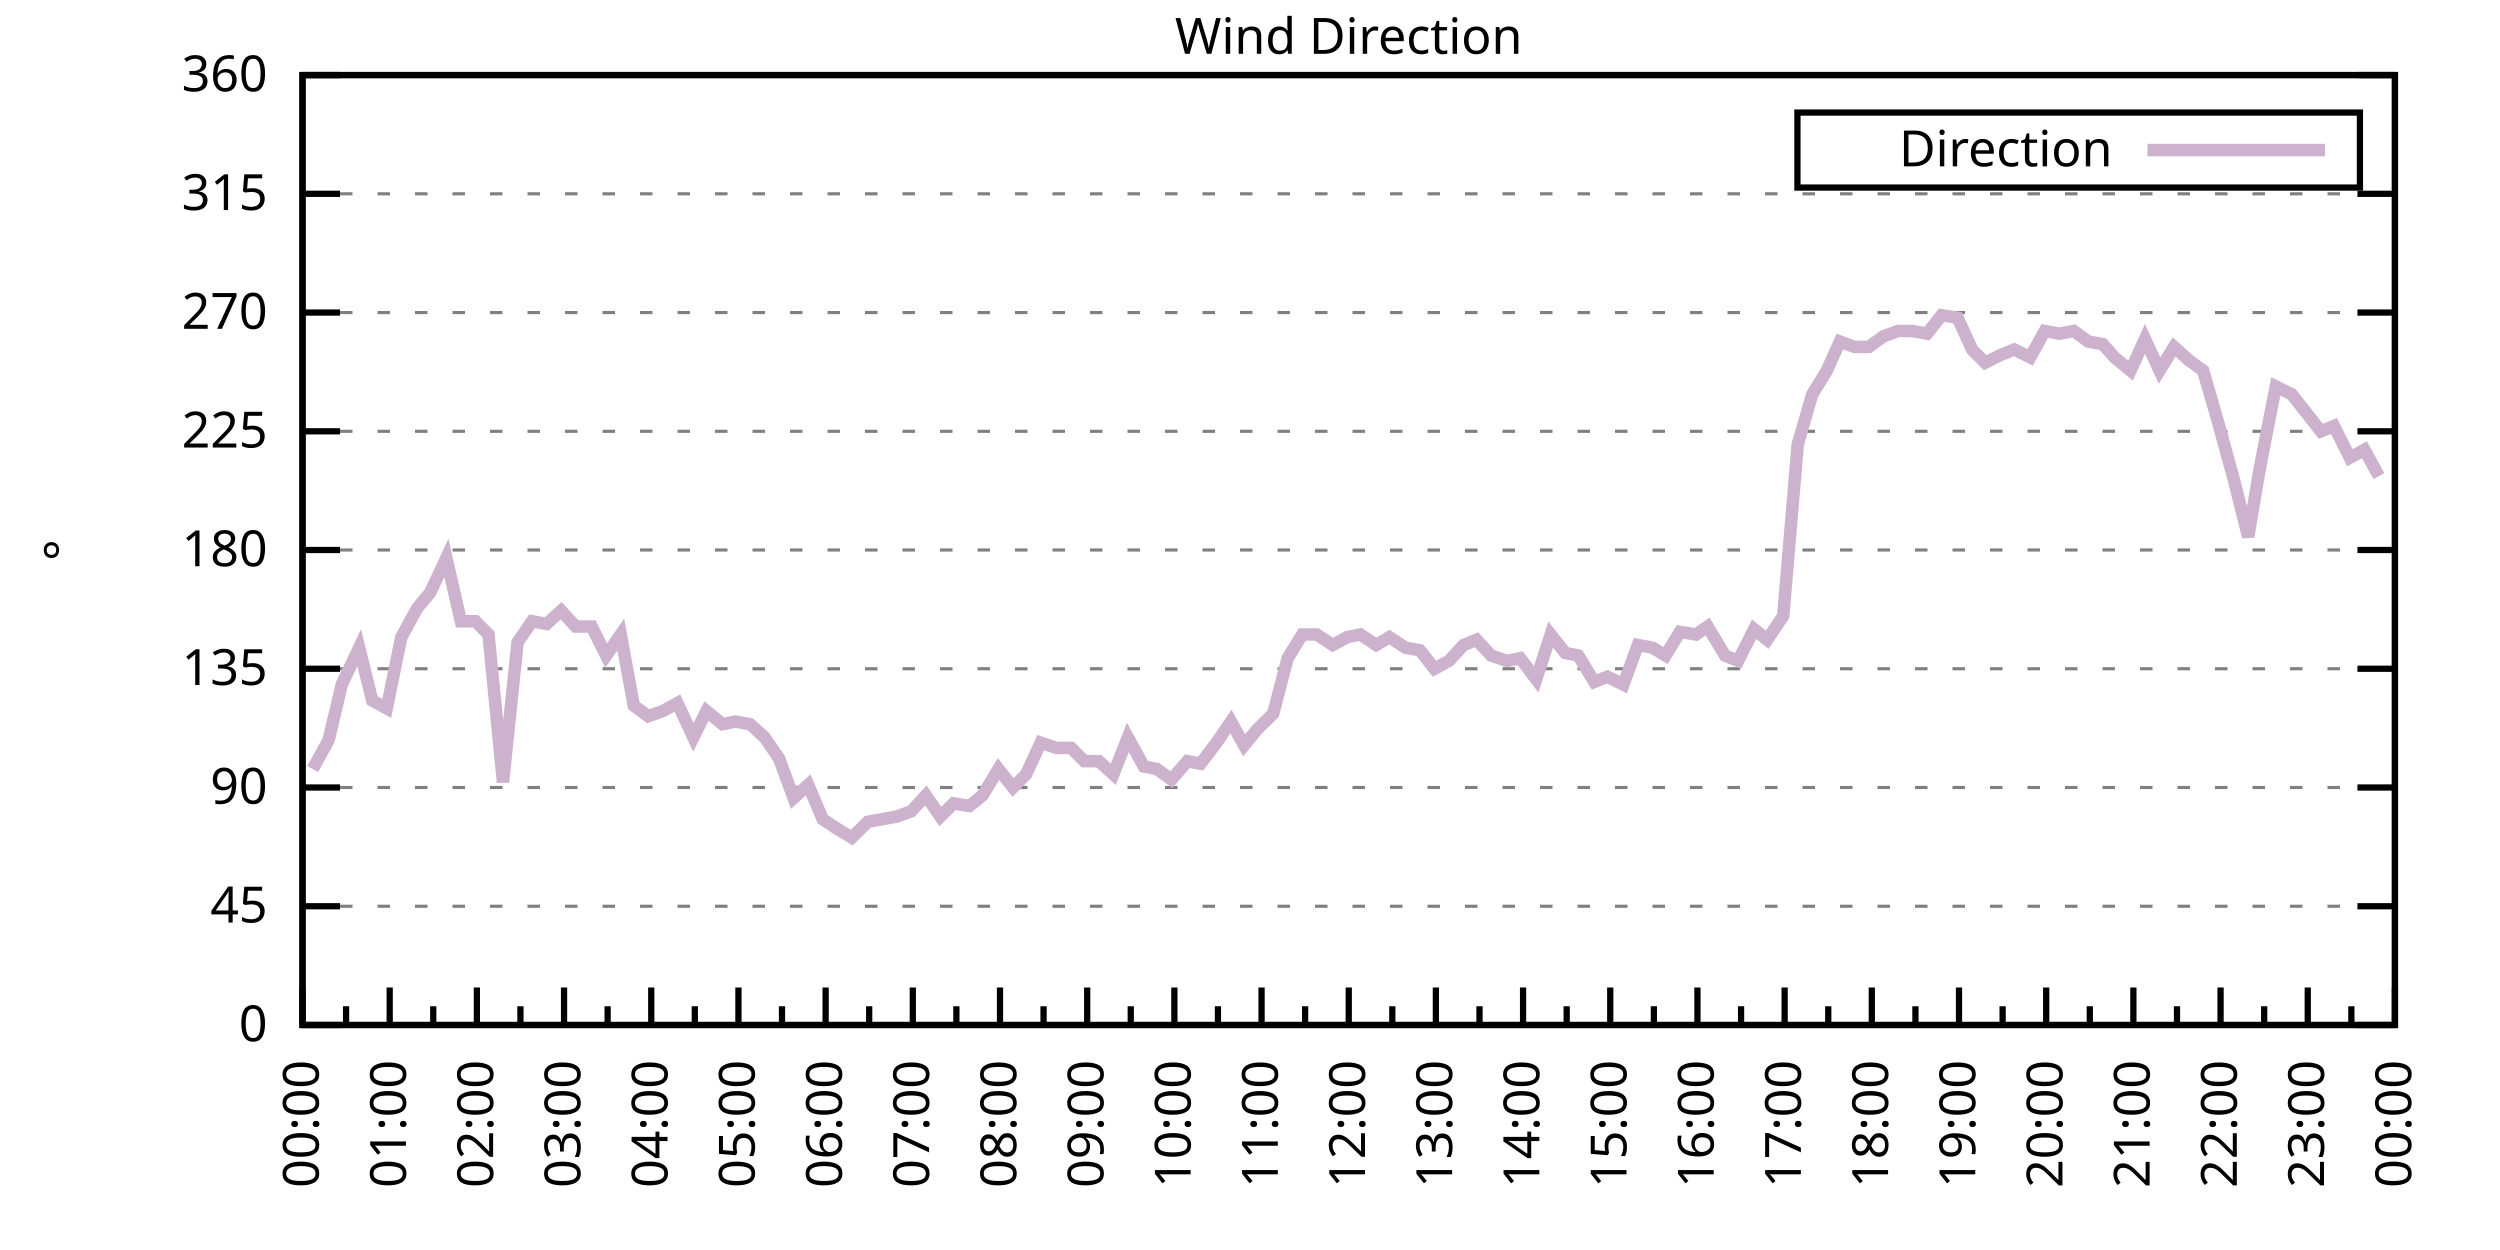
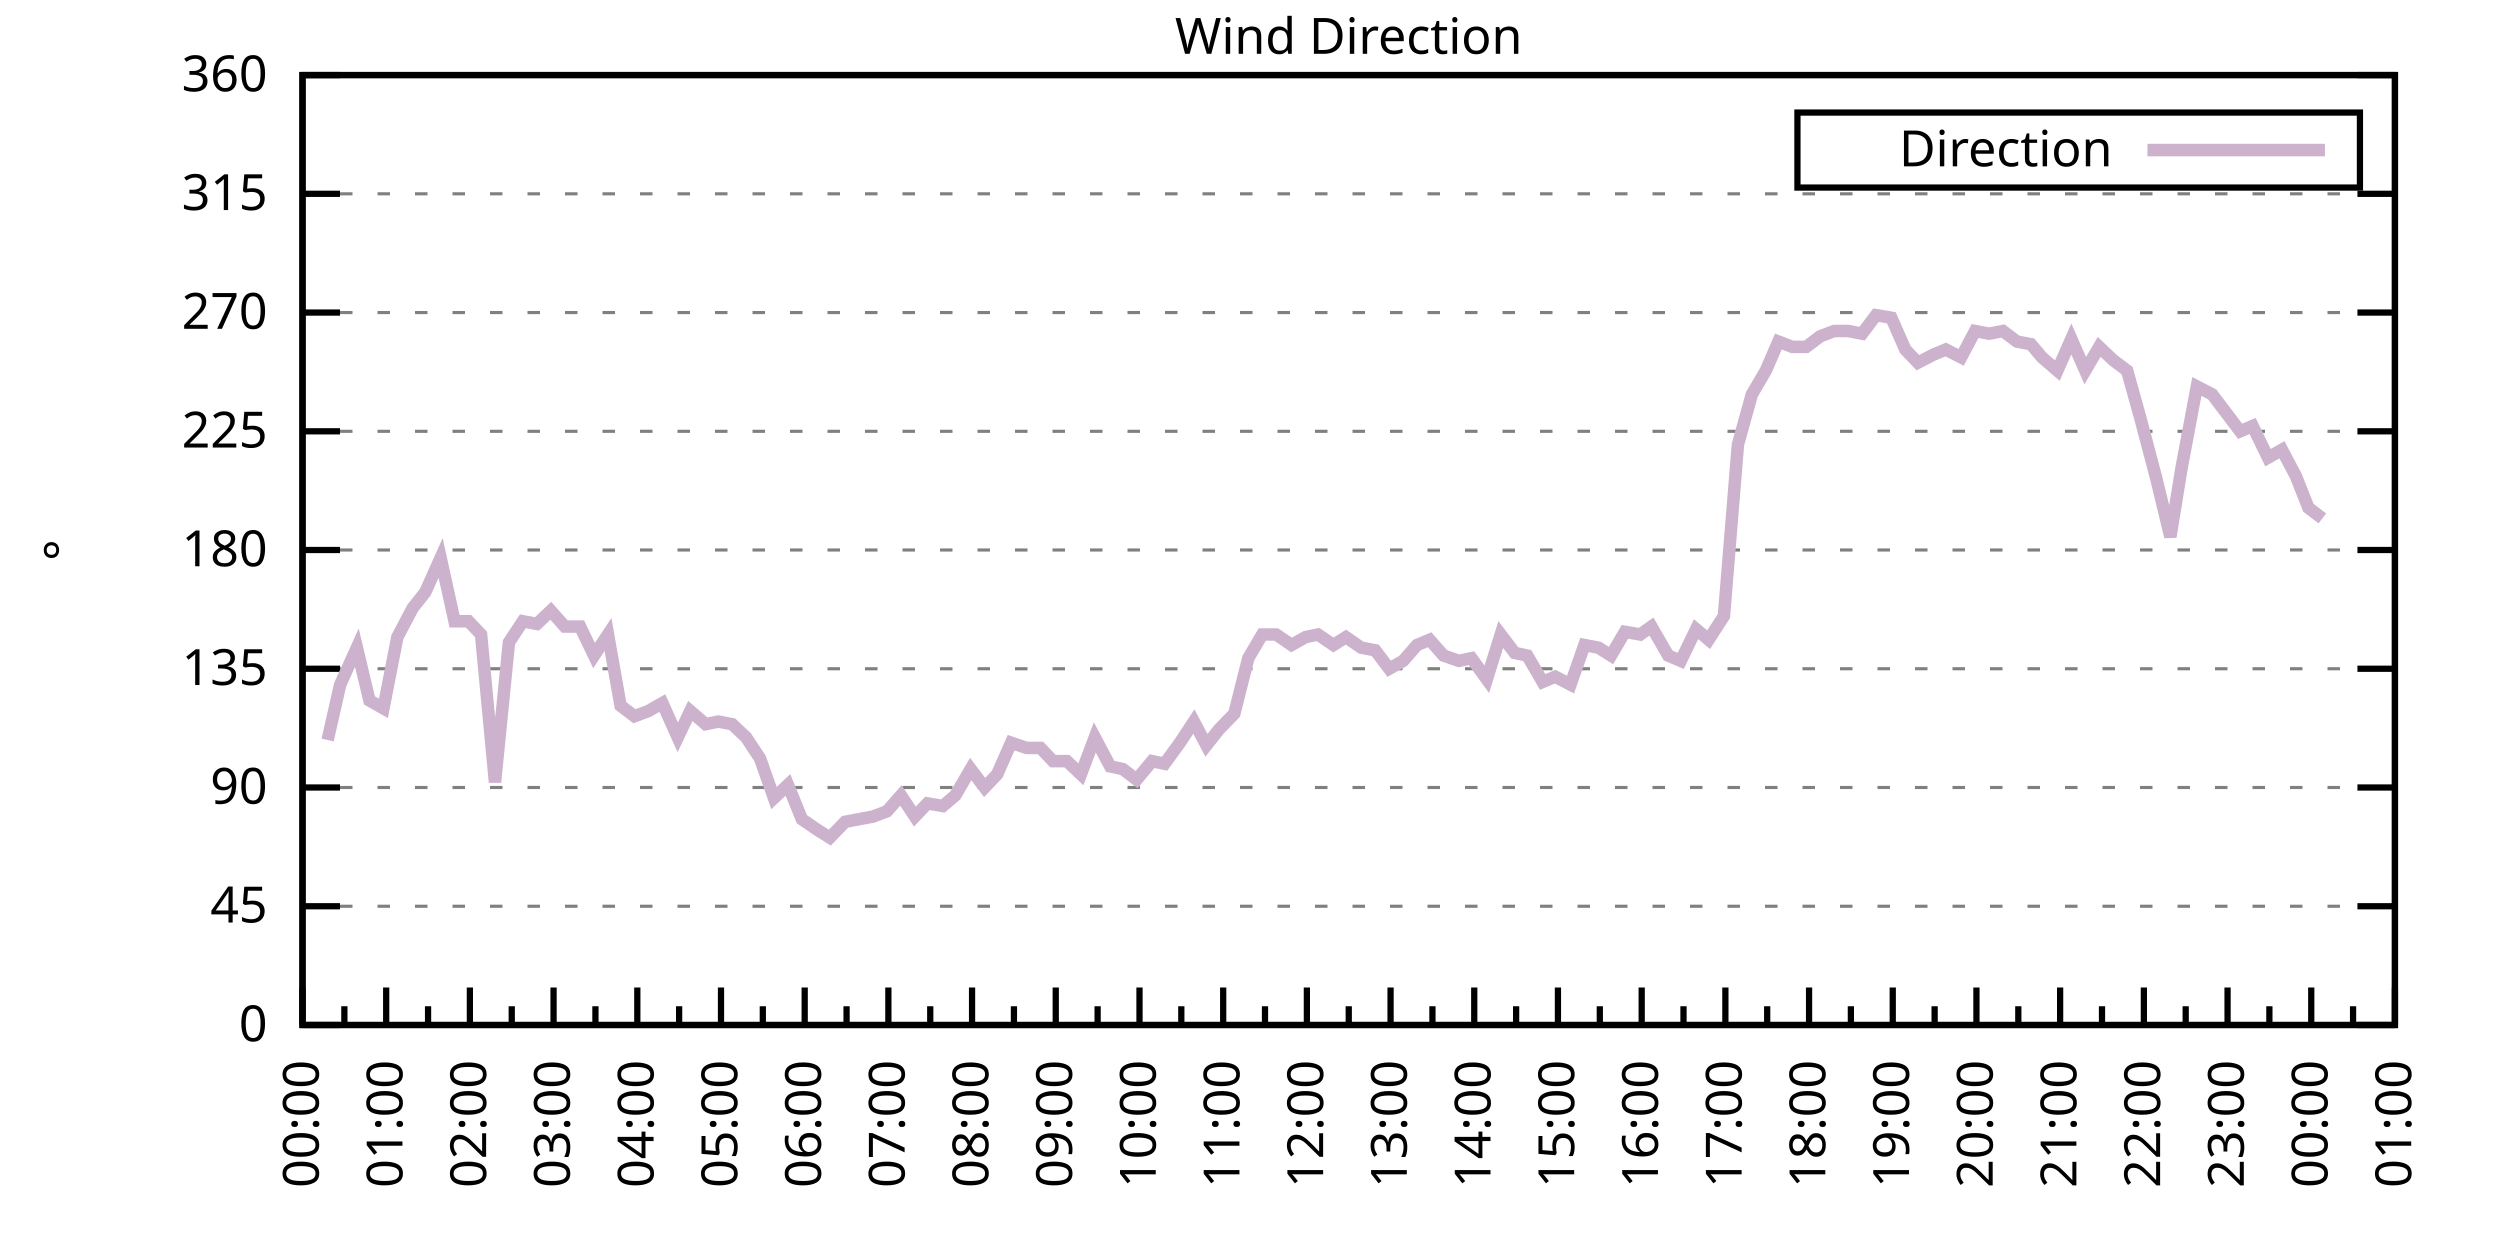
<svg xmlns="http://www.w3.org/2000/svg" xmlns:xlink="http://www.w3.org/1999/xlink" width="400" height="200" viewBox="0 0 400 200">
  <g id="gnuplot_canvas">
    <rect x="0" y="0" width="400" height="200" fill="none" />
    <defs>
      <circle id="gpDot" r="0.5" stroke-width="0.5" stroke="currentColor" />
      <path id="gpPt0" stroke-width="0.333" stroke="currentColor" d="M-1,0 h2 M0,-1 v2" />
      <path id="gpPt1" stroke-width="0.333" stroke="currentColor" d="M-1,-1 L1,1 M1,-1 L-1,1" />
      <path id="gpPt2" stroke-width="0.333" stroke="currentColor" d="M-1,0 L1,0 M0,-1 L0,1 M-1,-1 L1,1 M-1,1 L1,-1" />
      <rect id="gpPt3" stroke-width="0.333" stroke="currentColor" x="-1" y="-1" width="2" height="2" />
      <rect id="gpPt4" stroke-width="0.333" stroke="currentColor" fill="currentColor" x="-1" y="-1" width="2" height="2" />
      <circle id="gpPt5" stroke-width="0.333" stroke="currentColor" cx="0" cy="0" r="1" />
      <use xlink:href="#gpPt5" id="gpPt6" fill="currentColor" stroke="none" />
      <path id="gpPt7" stroke-width="0.333" stroke="currentColor" d="M0,-1.33 L-1.33,0.67 L1.33,0.67 z" />
      <use xlink:href="#gpPt7" id="gpPt8" fill="currentColor" stroke="none" />
      <use xlink:href="#gpPt7" id="gpPt9" stroke="currentColor" transform="rotate(180)" />
      <use xlink:href="#gpPt9" id="gpPt10" fill="currentColor" stroke="none" />
      <use xlink:href="#gpPt3" id="gpPt11" stroke="currentColor" transform="rotate(45)" />
      <use xlink:href="#gpPt11" id="gpPt12" fill="currentColor" stroke="none" />
      <path id="gpPt13" stroke-width="0.333" stroke="currentColor" d="M0,1.330 L1.265,0.411 L0.782,-1.067 L-0.782,-1.076 L-1.265,0.411 z" />
      <use xlink:href="#gpPt13" id="gpPt14" fill="currentColor" stroke="none" />
      <filter id="textbox" filterUnits="objectBoundingBox" x="0" y="0" height="1" width="1">
        <feFlood flood-color="white" flood-opacity="1" result="bgnd" />
        <feComposite in="SourceGraphic" in2="bgnd" operator="atop" />
      </filter>
      <filter id="greybox" filterUnits="objectBoundingBox" x="0" y="0" height="1" width="1">
        <feFlood flood-color="lightgrey" flood-opacity="1" result="grey" />
        <feComposite in="SourceGraphic" in2="grey" operator="atop" />
      </filter>
    </defs>
    <g fill="none" color="white" stroke="currentColor" stroke-width="1.00" stroke-linecap="butt" stroke-linejoin="miter">
</g>
    <g fill="none" color="black" stroke="currentColor" stroke-width="1.00" stroke-linecap="butt" stroke-linejoin="miter">
      <g stroke="none" shape-rendering="crispEdges">
        <polygon fill="rgb(255, 255, 255)" points="48.40,164.00 383.18,164.00 383.18,12.02 48.40,12.02 " />
      </g>
    </g>
    <g fill="none" color="black" stroke="currentColor" stroke-width="1.00" stroke-linecap="butt" stroke-linejoin="miter">
</g>
    <g fill="none" color="black" stroke="black" stroke-width="0.50" stroke-linecap="butt" stroke-linejoin="miter">
</g>
    <g fill="none" color="gray" stroke="currentColor" stroke-width="0.50" stroke-linecap="butt" stroke-linejoin="miter">
      <path stroke="gray" stroke-dasharray="2,4" class="gridline" d="M48.40,164.00 L383.19,164.00  " />
    </g>
    <g fill="none" color="gray" stroke="gray" stroke-width="1.00" stroke-linecap="butt" stroke-linejoin="miter">
</g>
    <g fill="none" color="black" stroke="currentColor" stroke-width="1.00" stroke-linecap="butt" stroke-linejoin="miter">
      <path stroke="black" d="M48.40,164.00 L54.40,164.00 M383.19,164.00 L377.19,164.00  " />
      <g transform="translate(42.80,166.60)" stroke="none" fill="black" font-family="Sans" font-size="8.00" text-anchor="end">
        <text>
          <tspan font-family="Sans"> 0</tspan>
        </text>
      </g>
    </g>
    <g fill="none" color="black" stroke="currentColor" stroke-width="1.00" stroke-linecap="butt" stroke-linejoin="miter">
</g>
    <g fill="none" color="black" stroke="black" stroke-width="0.50" stroke-linecap="butt" stroke-linejoin="miter">
</g>
    <g fill="none" color="gray" stroke="currentColor" stroke-width="0.50" stroke-linecap="butt" stroke-linejoin="miter">
      <path stroke="gray" stroke-dasharray="2,4" class="gridline" d="M48.40,145.00 L383.19,145.00  " />
    </g>
    <g fill="none" color="gray" stroke="gray" stroke-width="1.00" stroke-linecap="butt" stroke-linejoin="miter">
</g>
    <g fill="none" color="black" stroke="currentColor" stroke-width="1.00" stroke-linecap="butt" stroke-linejoin="miter">
      <path stroke="black" d="M48.40,145.00 L54.40,145.00 M383.19,145.00 L377.19,145.00  " />
      <g transform="translate(42.80,147.60)" stroke="none" fill="black" font-family="Sans" font-size="8.00" text-anchor="end">
        <text>
          <tspan font-family="Sans"> 45</tspan>
        </text>
      </g>
    </g>
    <g fill="none" color="black" stroke="currentColor" stroke-width="1.00" stroke-linecap="butt" stroke-linejoin="miter">
</g>
    <g fill="none" color="black" stroke="black" stroke-width="0.50" stroke-linecap="butt" stroke-linejoin="miter">
</g>
    <g fill="none" color="gray" stroke="currentColor" stroke-width="0.50" stroke-linecap="butt" stroke-linejoin="miter">
      <path stroke="gray" stroke-dasharray="2,4" class="gridline" d="M48.40,126.00 L383.19,126.00  " />
    </g>
    <g fill="none" color="gray" stroke="gray" stroke-width="1.00" stroke-linecap="butt" stroke-linejoin="miter">
</g>
    <g fill="none" color="black" stroke="currentColor" stroke-width="1.00" stroke-linecap="butt" stroke-linejoin="miter">
      <path stroke="black" d="M48.40,126.00 L54.40,126.00 M383.19,126.00 L377.19,126.00  " />
      <g transform="translate(42.80,128.60)" stroke="none" fill="black" font-family="Sans" font-size="8.00" text-anchor="end">
        <text>
          <tspan font-family="Sans"> 90</tspan>
        </text>
      </g>
    </g>
    <g fill="none" color="black" stroke="currentColor" stroke-width="1.00" stroke-linecap="butt" stroke-linejoin="miter">
</g>
    <g fill="none" color="black" stroke="black" stroke-width="0.50" stroke-linecap="butt" stroke-linejoin="miter">
</g>
    <g fill="none" color="gray" stroke="currentColor" stroke-width="0.50" stroke-linecap="butt" stroke-linejoin="miter">
      <path stroke="gray" stroke-dasharray="2,4" class="gridline" d="M48.40,107.00 L383.19,107.00  " />
    </g>
    <g fill="none" color="gray" stroke="gray" stroke-width="1.00" stroke-linecap="butt" stroke-linejoin="miter">
</g>
    <g fill="none" color="black" stroke="currentColor" stroke-width="1.00" stroke-linecap="butt" stroke-linejoin="miter">
      <path stroke="black" d="M48.40,107.00 L54.40,107.00 M383.19,107.00 L377.19,107.00  " />
      <g transform="translate(42.80,109.60)" stroke="none" fill="black" font-family="Sans" font-size="8.00" text-anchor="end">
        <text>
          <tspan font-family="Sans"> 135</tspan>
        </text>
      </g>
    </g>
    <g fill="none" color="black" stroke="currentColor" stroke-width="1.00" stroke-linecap="butt" stroke-linejoin="miter">
</g>
    <g fill="none" color="black" stroke="black" stroke-width="0.50" stroke-linecap="butt" stroke-linejoin="miter">
</g>
    <g fill="none" color="gray" stroke="currentColor" stroke-width="0.50" stroke-linecap="butt" stroke-linejoin="miter">
      <path stroke="gray" stroke-dasharray="2,4" class="gridline" d="M48.40,88.00 L383.19,88.00  " />
    </g>
    <g fill="none" color="gray" stroke="gray" stroke-width="1.00" stroke-linecap="butt" stroke-linejoin="miter">
</g>
    <g fill="none" color="black" stroke="currentColor" stroke-width="1.00" stroke-linecap="butt" stroke-linejoin="miter">
      <path stroke="black" d="M48.40,88.00 L54.40,88.00 M383.19,88.00 L377.19,88.00  " />
      <g transform="translate(42.80,90.60)" stroke="none" fill="black" font-family="Sans" font-size="8.00" text-anchor="end">
        <text>
          <tspan font-family="Sans"> 180</tspan>
        </text>
      </g>
    </g>
    <g fill="none" color="black" stroke="currentColor" stroke-width="1.00" stroke-linecap="butt" stroke-linejoin="miter">
</g>
    <g fill="none" color="black" stroke="black" stroke-width="0.50" stroke-linecap="butt" stroke-linejoin="miter">
</g>
    <g fill="none" color="gray" stroke="currentColor" stroke-width="0.50" stroke-linecap="butt" stroke-linejoin="miter">
      <path stroke="gray" stroke-dasharray="2,4" class="gridline" d="M48.40,69.01 L383.19,69.01  " />
    </g>
    <g fill="none" color="gray" stroke="gray" stroke-width="1.00" stroke-linecap="butt" stroke-linejoin="miter">
</g>
    <g fill="none" color="black" stroke="currentColor" stroke-width="1.00" stroke-linecap="butt" stroke-linejoin="miter">
      <path stroke="black" d="M48.40,69.01 L54.40,69.01 M383.19,69.01 L377.19,69.01  " />
      <g transform="translate(42.80,71.61)" stroke="none" fill="black" font-family="Sans" font-size="8.00" text-anchor="end">
        <text>
          <tspan font-family="Sans"> 225</tspan>
        </text>
      </g>
    </g>
    <g fill="none" color="black" stroke="currentColor" stroke-width="1.00" stroke-linecap="butt" stroke-linejoin="miter">
</g>
    <g fill="none" color="black" stroke="black" stroke-width="0.50" stroke-linecap="butt" stroke-linejoin="miter">
</g>
    <g fill="none" color="gray" stroke="currentColor" stroke-width="0.50" stroke-linecap="butt" stroke-linejoin="miter">
      <path stroke="gray" stroke-dasharray="2,4" class="gridline" d="M48.40,50.01 L383.19,50.01  " />
    </g>
    <g fill="none" color="gray" stroke="gray" stroke-width="1.00" stroke-linecap="butt" stroke-linejoin="miter">
</g>
    <g fill="none" color="black" stroke="currentColor" stroke-width="1.00" stroke-linecap="butt" stroke-linejoin="miter">
      <path stroke="black" d="M48.40,50.01 L54.40,50.01 M383.19,50.01 L377.19,50.01  " />
      <g transform="translate(42.80,52.61)" stroke="none" fill="black" font-family="Sans" font-size="8.00" text-anchor="end">
        <text>
          <tspan font-family="Sans"> 270</tspan>
        </text>
      </g>
    </g>
    <g fill="none" color="black" stroke="currentColor" stroke-width="1.00" stroke-linecap="butt" stroke-linejoin="miter">
</g>
    <g fill="none" color="black" stroke="black" stroke-width="0.50" stroke-linecap="butt" stroke-linejoin="miter">
</g>
    <g fill="none" color="gray" stroke="currentColor" stroke-width="0.50" stroke-linecap="butt" stroke-linejoin="miter">
      <path stroke="gray" stroke-dasharray="2,4" class="gridline" d="M48.40,31.01 L383.19,31.01  " />
    </g>
    <g fill="none" color="gray" stroke="gray" stroke-width="1.00" stroke-linecap="butt" stroke-linejoin="miter">
</g>
    <g fill="none" color="black" stroke="currentColor" stroke-width="1.00" stroke-linecap="butt" stroke-linejoin="miter">
      <path stroke="black" d="M48.40,31.01 L54.40,31.01 M383.19,31.01 L377.19,31.01  " />
      <g transform="translate(42.80,33.61)" stroke="none" fill="black" font-family="Sans" font-size="8.00" text-anchor="end">
        <text>
          <tspan font-family="Sans"> 315</tspan>
        </text>
      </g>
    </g>
    <g fill="none" color="black" stroke="currentColor" stroke-width="1.00" stroke-linecap="butt" stroke-linejoin="miter">
</g>
    <g fill="none" color="black" stroke="black" stroke-width="0.50" stroke-linecap="butt" stroke-linejoin="miter">
</g>
    <g fill="none" color="gray" stroke="currentColor" stroke-width="0.50" stroke-linecap="butt" stroke-linejoin="miter">
      <path stroke="gray" stroke-dasharray="2,4" class="gridline" d="M48.40,12.01 L383.19,12.01  " />
    </g>
    <g fill="none" color="gray" stroke="gray" stroke-width="1.00" stroke-linecap="butt" stroke-linejoin="miter">
</g>
    <g fill="none" color="black" stroke="currentColor" stroke-width="1.00" stroke-linecap="butt" stroke-linejoin="miter">
      <path stroke="black" d="M48.40,12.01 L54.40,12.01 M383.19,12.01 L377.19,12.01  " />
      <g transform="translate(42.80,14.61)" stroke="none" fill="black" font-family="Sans" font-size="8.00" text-anchor="end">
        <text>
          <tspan font-family="Sans"> 360</tspan>
        </text>
      </g>
    </g>
    <g fill="none" color="black" stroke="currentColor" stroke-width="1.00" stroke-linecap="butt" stroke-linejoin="miter">
      <path stroke="black" d="M48.40,164.00 L48.40,158.00  " />
      <g transform="translate(51.00,169.60) rotate(270)" stroke="none" fill="black" font-family="Sans" font-size="8.00" text-anchor="end">
        <text>
          <tspan font-family="Sans">00:00</tspan>
        </text>
      </g>
    </g>
    <g fill="none" color="black" stroke="currentColor" stroke-width="1.00" stroke-linecap="butt" stroke-linejoin="miter">
-       <path stroke="black" d="M55.37,164.00 L55.37,161.00 M62.35,164.00 L62.35,158.00  " />
-       <g transform="translate(64.95,169.60) rotate(270)" stroke="none" fill="black" font-family="Sans" font-size="8.00" text-anchor="end">
+       <path stroke="black" d="M55.10,164.00 L55.10,161.00 M61.79,164.00 L61.79,158.00  " />
+       <g transform="translate(64.39,169.60) rotate(270)" stroke="none" fill="black" font-family="Sans" font-size="8.00" text-anchor="end">
        <text>
          <tspan font-family="Sans">01:00</tspan>
        </text>
      </g>
    </g>
    <g fill="none" color="black" stroke="currentColor" stroke-width="1.00" stroke-linecap="butt" stroke-linejoin="miter">
-       <path stroke="black" d="M69.32,164.00 L69.32,161.00 M76.30,164.00 L76.30,158.00  " />
-       <g transform="translate(78.90,169.60) rotate(270)" stroke="none" fill="black" font-family="Sans" font-size="8.00" text-anchor="end">
+       <path stroke="black" d="M68.49,164.00 L68.49,161.00 M75.18,164.00 L75.18,158.00  " />
+       <g transform="translate(77.78,169.60) rotate(270)" stroke="none" fill="black" font-family="Sans" font-size="8.00" text-anchor="end">
        <text>
          <tspan font-family="Sans">02:00</tspan>
        </text>
      </g>
    </g>
    <g fill="none" color="black" stroke="currentColor" stroke-width="1.00" stroke-linecap="butt" stroke-linejoin="miter">
-       <path stroke="black" d="M83.27,164.00 L83.27,161.00 M90.25,164.00 L90.25,158.00  " />
-       <g transform="translate(92.85,169.60) rotate(270)" stroke="none" fill="black" font-family="Sans" font-size="8.00" text-anchor="end">
+       <path stroke="black" d="M81.88,164.00 L81.88,161.00 M88.57,164.00 L88.57,158.00  " />
+       <g transform="translate(91.17,169.60) rotate(270)" stroke="none" fill="black" font-family="Sans" font-size="8.00" text-anchor="end">
        <text>
          <tspan font-family="Sans">03:00</tspan>
        </text>
      </g>
    </g>
    <g fill="none" color="black" stroke="currentColor" stroke-width="1.00" stroke-linecap="butt" stroke-linejoin="miter">
-       <path stroke="black" d="M97.22,164.00 L97.22,161.00 M104.20,164.00 L104.20,158.00  " />
-       <g transform="translate(106.80,169.60) rotate(270)" stroke="none" fill="black" font-family="Sans" font-size="8.00" text-anchor="end">
+       <path stroke="black" d="M95.27,164.00 L95.27,161.00 M101.97,164.00 L101.97,158.00  " />
+       <g transform="translate(104.57,169.60) rotate(270)" stroke="none" fill="black" font-family="Sans" font-size="8.00" text-anchor="end">
        <text>
          <tspan font-family="Sans">04:00</tspan>
        </text>
      </g>
    </g>
    <g fill="none" color="black" stroke="currentColor" stroke-width="1.00" stroke-linecap="butt" stroke-linejoin="miter">
-       <path stroke="black" d="M111.17,164.00 L111.17,161.00 M118.15,164.00 L118.15,158.00  " />
-       <g transform="translate(120.75,169.60) rotate(270)" stroke="none" fill="black" font-family="Sans" font-size="8.00" text-anchor="end">
+       <path stroke="black" d="M108.66,164.00 L108.66,161.00 M115.36,164.00 L115.36,158.00  " />
+       <g transform="translate(117.96,169.60) rotate(270)" stroke="none" fill="black" font-family="Sans" font-size="8.00" text-anchor="end">
        <text>
          <tspan font-family="Sans">05:00</tspan>
        </text>
      </g>
    </g>
    <g fill="none" color="black" stroke="currentColor" stroke-width="1.00" stroke-linecap="butt" stroke-linejoin="miter">
-       <path stroke="black" d="M125.12,164.00 L125.12,161.00 M132.10,164.00 L132.10,158.00  " />
-       <g transform="translate(134.70,169.60) rotate(270)" stroke="none" fill="black" font-family="Sans" font-size="8.00" text-anchor="end">
+       <path stroke="black" d="M122.05,164.00 L122.05,161.00 M128.75,164.00 L128.75,158.00  " />
+       <g transform="translate(131.35,169.60) rotate(270)" stroke="none" fill="black" font-family="Sans" font-size="8.00" text-anchor="end">
        <text>
          <tspan font-family="Sans">06:00</tspan>
        </text>
      </g>
    </g>
    <g fill="none" color="black" stroke="currentColor" stroke-width="1.00" stroke-linecap="butt" stroke-linejoin="miter">
-       <path stroke="black" d="M139.07,164.00 L139.07,161.00 M146.05,164.00 L146.05,158.00  " />
-       <g transform="translate(148.65,169.60) rotate(270)" stroke="none" fill="black" font-family="Sans" font-size="8.00" text-anchor="end">
+       <path stroke="black" d="M135.45,164.00 L135.45,161.00 M142.14,164.00 L142.14,158.00  " />
+       <g transform="translate(144.74,169.60) rotate(270)" stroke="none" fill="black" font-family="Sans" font-size="8.00" text-anchor="end">
        <text>
          <tspan font-family="Sans">07:00</tspan>
        </text>
      </g>
    </g>
    <g fill="none" color="black" stroke="currentColor" stroke-width="1.00" stroke-linecap="butt" stroke-linejoin="miter">
-       <path stroke="black" d="M153.02,164.00 L153.02,161.00 M160.00,164.00 L160.00,158.00  " />
-       <g transform="translate(162.60,169.60) rotate(270)" stroke="none" fill="black" font-family="Sans" font-size="8.00" text-anchor="end">
+       <path stroke="black" d="M148.84,164.00 L148.84,161.00 M155.53,164.00 L155.53,158.00  " />
+       <g transform="translate(158.13,169.60) rotate(270)" stroke="none" fill="black" font-family="Sans" font-size="8.00" text-anchor="end">
        <text>
          <tspan font-family="Sans">08:00</tspan>
        </text>
      </g>
    </g>
    <g fill="none" color="black" stroke="currentColor" stroke-width="1.00" stroke-linecap="butt" stroke-linejoin="miter">
-       <path stroke="black" d="M166.97,164.00 L166.97,161.00 M173.95,164.00 L173.95,158.00  " />
-       <g transform="translate(176.55,169.60) rotate(270)" stroke="none" fill="black" font-family="Sans" font-size="8.00" text-anchor="end">
+       <path stroke="black" d="M162.23,164.00 L162.23,161.00 M168.92,164.00 L168.92,158.00  " />
+       <g transform="translate(171.52,169.60) rotate(270)" stroke="none" fill="black" font-family="Sans" font-size="8.00" text-anchor="end">
        <text>
          <tspan font-family="Sans">09:00</tspan>
        </text>
      </g>
    </g>
    <g fill="none" color="black" stroke="currentColor" stroke-width="1.00" stroke-linecap="butt" stroke-linejoin="miter">
-       <path stroke="black" d="M180.92,164.00 L180.92,161.00 M187.90,164.00 L187.90,158.00  " />
-       <g transform="translate(190.50,169.60) rotate(270)" stroke="none" fill="black" font-family="Sans" font-size="8.00" text-anchor="end">
+       <path stroke="black" d="M175.62,164.00 L175.62,161.00 M182.32,164.00 L182.32,158.00  " />
+       <g transform="translate(184.92,169.60) rotate(270)" stroke="none" fill="black" font-family="Sans" font-size="8.00" text-anchor="end">
        <text>
          <tspan font-family="Sans">10:00</tspan>
        </text>
      </g>
    </g>
    <g fill="none" color="black" stroke="currentColor" stroke-width="1.00" stroke-linecap="butt" stroke-linejoin="miter">
-       <path stroke="black" d="M194.87,164.00 L194.87,161.00 M201.85,164.00 L201.85,158.00  " />
-       <g transform="translate(204.45,169.60) rotate(270)" stroke="none" fill="black" font-family="Sans" font-size="8.00" text-anchor="end">
+       <path stroke="black" d="M189.01,164.00 L189.01,161.00 M195.71,164.00 L195.71,158.00  " />
+       <g transform="translate(198.31,169.60) rotate(270)" stroke="none" fill="black" font-family="Sans" font-size="8.00" text-anchor="end">
        <text>
          <tspan font-family="Sans">11:00</tspan>
        </text>
      </g>
    </g>
    <g fill="none" color="black" stroke="currentColor" stroke-width="1.00" stroke-linecap="butt" stroke-linejoin="miter">
-       <path stroke="black" d="M208.82,164.00 L208.82,161.00 M215.80,164.00 L215.80,158.00  " />
-       <g transform="translate(218.40,169.60) rotate(270)" stroke="none" fill="black" font-family="Sans" font-size="8.00" text-anchor="end">
+       <path stroke="black" d="M202.40,164.00 L202.40,161.00 M209.10,164.00 L209.10,158.00  " />
+       <g transform="translate(211.70,169.60) rotate(270)" stroke="none" fill="black" font-family="Sans" font-size="8.00" text-anchor="end">
        <text>
          <tspan font-family="Sans">12:00</tspan>
        </text>
      </g>
    </g>
    <g fill="none" color="black" stroke="currentColor" stroke-width="1.00" stroke-linecap="butt" stroke-linejoin="miter">
-       <path stroke="black" d="M222.77,164.00 L222.77,161.00 M229.74,164.00 L229.74,158.00  " />
-       <g transform="translate(232.34,169.60) rotate(270)" stroke="none" fill="black" font-family="Sans" font-size="8.00" text-anchor="end">
+       <path stroke="black" d="M215.80,164.00 L215.80,161.00 M222.49,164.00 L222.49,158.00  " />
+       <g transform="translate(225.09,169.60) rotate(270)" stroke="none" fill="black" font-family="Sans" font-size="8.00" text-anchor="end">
        <text>
          <tspan font-family="Sans">13:00</tspan>
        </text>
      </g>
    </g>
    <g fill="none" color="black" stroke="currentColor" stroke-width="1.00" stroke-linecap="butt" stroke-linejoin="miter">
-       <path stroke="black" d="M236.72,164.00 L236.72,161.00 M243.69,164.00 L243.69,158.00  " />
-       <g transform="translate(246.29,169.60) rotate(270)" stroke="none" fill="black" font-family="Sans" font-size="8.00" text-anchor="end">
+       <path stroke="black" d="M229.19,164.00 L229.19,161.00 M235.88,164.00 L235.88,158.00  " />
+       <g transform="translate(238.48,169.60) rotate(270)" stroke="none" fill="black" font-family="Sans" font-size="8.00" text-anchor="end">
        <text>
          <tspan font-family="Sans">14:00</tspan>
        </text>
      </g>
    </g>
    <g fill="none" color="black" stroke="currentColor" stroke-width="1.00" stroke-linecap="butt" stroke-linejoin="miter">
-       <path stroke="black" d="M250.67,164.00 L250.67,161.00 M257.64,164.00 L257.64,158.00  " />
-       <g transform="translate(260.24,169.60) rotate(270)" stroke="none" fill="black" font-family="Sans" font-size="8.00" text-anchor="end">
+       <path stroke="black" d="M242.58,164.00 L242.58,161.00 M249.27,164.00 L249.27,158.00  " />
+       <g transform="translate(251.87,169.60) rotate(270)" stroke="none" fill="black" font-family="Sans" font-size="8.00" text-anchor="end">
        <text>
          <tspan font-family="Sans">15:00</tspan>
        </text>
      </g>
    </g>
    <g fill="none" color="black" stroke="currentColor" stroke-width="1.00" stroke-linecap="butt" stroke-linejoin="miter">
-       <path stroke="black" d="M264.62,164.00 L264.62,161.00 M271.59,164.00 L271.59,158.00  " />
-       <g transform="translate(274.19,169.60) rotate(270)" stroke="none" fill="black" font-family="Sans" font-size="8.00" text-anchor="end">
+       <path stroke="black" d="M255.97,164.00 L255.97,161.00 M262.67,164.00 L262.67,158.00  " />
+       <g transform="translate(265.27,169.60) rotate(270)" stroke="none" fill="black" font-family="Sans" font-size="8.00" text-anchor="end">
        <text>
          <tspan font-family="Sans">16:00</tspan>
        </text>
      </g>
    </g>
    <g fill="none" color="black" stroke="currentColor" stroke-width="1.00" stroke-linecap="butt" stroke-linejoin="miter">
-       <path stroke="black" d="M278.57,164.00 L278.57,161.00 M285.54,164.00 L285.54,158.00  " />
-       <g transform="translate(288.14,169.60) rotate(270)" stroke="none" fill="black" font-family="Sans" font-size="8.00" text-anchor="end">
+       <path stroke="black" d="M269.36,164.00 L269.36,161.00 M276.06,164.00 L276.06,158.00  " />
+       <g transform="translate(278.66,169.60) rotate(270)" stroke="none" fill="black" font-family="Sans" font-size="8.00" text-anchor="end">
        <text>
          <tspan font-family="Sans">17:00</tspan>
        </text>
      </g>
    </g>
    <g fill="none" color="black" stroke="currentColor" stroke-width="1.00" stroke-linecap="butt" stroke-linejoin="miter">
-       <path stroke="black" d="M292.52,164.00 L292.52,161.00 M299.49,164.00 L299.49,158.00  " />
-       <g transform="translate(302.09,169.60) rotate(270)" stroke="none" fill="black" font-family="Sans" font-size="8.00" text-anchor="end">
+       <path stroke="black" d="M282.75,164.00 L282.75,161.00 M289.45,164.00 L289.45,158.00  " />
+       <g transform="translate(292.05,169.60) rotate(270)" stroke="none" fill="black" font-family="Sans" font-size="8.00" text-anchor="end">
        <text>
          <tspan font-family="Sans">18:00</tspan>
        </text>
      </g>
    </g>
    <g fill="none" color="black" stroke="currentColor" stroke-width="1.00" stroke-linecap="butt" stroke-linejoin="miter">
-       <path stroke="black" d="M306.47,164.00 L306.47,161.00 M313.44,164.00 L313.44,158.00  " />
-       <g transform="translate(316.04,169.60) rotate(270)" stroke="none" fill="black" font-family="Sans" font-size="8.00" text-anchor="end">
+       <path stroke="black" d="M296.14,164.00 L296.14,161.00 M302.84,164.00 L302.84,158.00  " />
+       <g transform="translate(305.44,169.60) rotate(270)" stroke="none" fill="black" font-family="Sans" font-size="8.00" text-anchor="end">
        <text>
          <tspan font-family="Sans">19:00</tspan>
        </text>
      </g>
    </g>
    <g fill="none" color="black" stroke="currentColor" stroke-width="1.00" stroke-linecap="butt" stroke-linejoin="miter">
-       <path stroke="black" d="M320.42,164.00 L320.42,161.00 M327.39,164.00 L327.39,158.00  " />
-       <g transform="translate(329.99,169.60) rotate(270)" stroke="none" fill="black" font-family="Sans" font-size="8.00" text-anchor="end">
+       <path stroke="black" d="M309.54,164.00 L309.54,161.00 M316.23,164.00 L316.23,158.00  " />
+       <g transform="translate(318.83,169.60) rotate(270)" stroke="none" fill="black" font-family="Sans" font-size="8.00" text-anchor="end">
        <text>
          <tspan font-family="Sans">20:00</tspan>
        </text>
      </g>
    </g>
    <g fill="none" color="black" stroke="currentColor" stroke-width="1.00" stroke-linecap="butt" stroke-linejoin="miter">
-       <path stroke="black" d="M334.37,164.00 L334.37,161.00 M341.34,164.00 L341.34,158.00  " />
-       <g transform="translate(343.94,169.60) rotate(270)" stroke="none" fill="black" font-family="Sans" font-size="8.00" text-anchor="end">
+       <path stroke="black" d="M322.93,164.00 L322.93,161.00 M329.62,164.00 L329.62,158.00  " />
+       <g transform="translate(332.22,169.60) rotate(270)" stroke="none" fill="black" font-family="Sans" font-size="8.00" text-anchor="end">
        <text>
          <tspan font-family="Sans">21:00</tspan>
        </text>
      </g>
    </g>
    <g fill="none" color="black" stroke="currentColor" stroke-width="1.00" stroke-linecap="butt" stroke-linejoin="miter">
-       <path stroke="black" d="M348.32,164.00 L348.32,161.00 M355.29,164.00 L355.29,158.00  " />
-       <g transform="translate(357.89,169.60) rotate(270)" stroke="none" fill="black" font-family="Sans" font-size="8.00" text-anchor="end">
+       <path stroke="black" d="M336.32,164.00 L336.32,161.00 M343.02,164.00 L343.02,158.00  " />
+       <g transform="translate(345.62,169.60) rotate(270)" stroke="none" fill="black" font-family="Sans" font-size="8.00" text-anchor="end">
        <text>
          <tspan font-family="Sans">22:00</tspan>
        </text>
      </g>
    </g>
    <g fill="none" color="black" stroke="currentColor" stroke-width="1.00" stroke-linecap="butt" stroke-linejoin="miter">
-       <path stroke="black" d="M362.27,164.00 L362.27,161.00 M369.24,164.00 L369.24,158.00  " />
-       <g transform="translate(371.84,169.60) rotate(270)" stroke="none" fill="black" font-family="Sans" font-size="8.00" text-anchor="end">
+       <path stroke="black" d="M349.71,164.00 L349.71,161.00 M356.41,164.00 L356.41,158.00  " />
+       <g transform="translate(359.01,169.60) rotate(270)" stroke="none" fill="black" font-family="Sans" font-size="8.00" text-anchor="end">
        <text>
          <tspan font-family="Sans">23:00</tspan>
        </text>
      </g>
    </g>
    <g fill="none" color="black" stroke="currentColor" stroke-width="1.00" stroke-linecap="butt" stroke-linejoin="miter">
-       <path stroke="black" d="M376.22,164.00 L376.22,161.00 M383.19,164.00 L383.19,158.00  " />
+       <path stroke="black" d="M363.10,164.00 L363.10,161.00 M369.80,164.00 L369.80,158.00  " />
+       <g transform="translate(372.40,169.60) rotate(270)" stroke="none" fill="black" font-family="Sans" font-size="8.00" text-anchor="end">
+         <text>
+           <tspan font-family="Sans">00:00</tspan>
+         </text>
+       </g>
+     </g>
+     <g fill="none" color="black" stroke="currentColor" stroke-width="1.00" stroke-linecap="butt" stroke-linejoin="miter">
+       <path stroke="black" d="M376.49,164.00 L376.49,161.00 M383.19,164.00 L383.19,158.00  " />
      <g transform="translate(385.79,169.60) rotate(270)" stroke="none" fill="black" font-family="Sans" font-size="8.00" text-anchor="end">
        <text>
-           <tspan font-family="Sans">00:00</tspan>
+           <tspan font-family="Sans">01:00</tspan>
        </text>
      </g>
    </g>
    <g fill="none" color="black" stroke="currentColor" stroke-width="1.00" stroke-linecap="butt" stroke-linejoin="miter">
</g>
    <g fill="none" color="black" stroke="currentColor" stroke-width="1.00" stroke-linecap="butt" stroke-linejoin="miter">
      <path stroke="black" d="M48.40,12.01 L48.40,164.00 L383.19,164.00 L383.19,12.01 L48.40,12.01 Z  " />
    </g>
    <g fill="none" color="black" stroke="currentColor" stroke-width="1.00" stroke-linecap="butt" stroke-linejoin="miter">
      <g transform="translate(12.80,88.01) rotate(270)" stroke="none" fill="black" font-family="Sans" font-size="8.00" text-anchor="middle">
        <text>
          <tspan font-family="Sans">°</tspan>
        </text>
      </g>
    </g>
    <g fill="none" color="black" stroke="currentColor" stroke-width="1.00" stroke-linecap="butt" stroke-linejoin="miter">
</g>
    <g fill="none" color="black" stroke="currentColor" stroke-width="1.00" stroke-linecap="butt" stroke-linejoin="miter">
      <path stroke="black" d="M287.59,30.01 L287.59,18.01 L377.59,18.01 L377.59,30.01 L287.59,30.01 Z  " />
    </g>
    <g id="Wind_direction_plot_1">
      <g fill="none" color="white" stroke="black" stroke-width="2.00" stroke-linecap="butt" stroke-linejoin="miter">
</g>
      <g fill="none" color="black" stroke="currentColor" stroke-width="2.00" stroke-linecap="butt" stroke-linejoin="miter">
        <g transform="translate(337.99,26.61)" stroke="none" fill="black" font-family="Sans" font-size="8.00" text-anchor="end">
          <text>
            <tspan font-family="Sans">Direction</tspan>
          </text>
        </g>
      </g>
      <g fill="none" color="black" stroke="currentColor" stroke-width="2.00" stroke-linecap="butt" stroke-linejoin="miter">
-         <path stroke="rgb(204, 178, 204)" d="M343.59,24.01 L371.99,24.01 M50.03,123.05 L52.58,118.40 L54.68,109.54 L57.47,103.63 L59.56,112.07 L61.88,113.34   L64.21,101.94 L66.77,97.29 L68.86,94.76 L71.42,89.27 L73.74,99.40 L76.07,99.40 L78.16,101.52 L80.48,125.16   L82.81,102.78 L85.13,99.40 L87.46,99.83 L89.78,97.72 L92.11,100.25 L94.67,100.25 L96.99,104.89 L99.32,101.52   L101.41,112.91 L103.73,114.60 L106.06,113.76 L108.38,112.49 L110.94,117.98 L113.03,113.76 L115.59,115.87 L117.68,115.45   L120.01,115.87 L122.33,117.98 L124.66,121.36 L126.98,127.69 L129.31,125.58 L131.63,131.07 L134.19,132.76 L136.28,134.02   L138.84,131.49 L141.16,131.07 L143.49,130.65 L145.81,129.80 L148.14,127.27 L150.46,130.65 L152.56,128.54 L155.11,128.96   L157.21,127.27 L159.76,123.05 L162.09,126.00 L164.18,123.89 L166.51,118.83 L169.06,119.67 L171.39,119.67 L173.48,121.78   L175.81,121.78 L178.13,123.89 L180.46,117.98 L183.01,122.62 L185.11,123.05 L187.43,124.74 L189.99,121.78 L192.08,122.20   L194.64,118.83 L196.96,115.45 L199.06,119.25 L201.15,116.71 L203.71,114.18 L206.03,105.31 L208.36,101.52 L210.68,101.52   L213.24,103.20 L215.56,101.94 L217.65,101.52 L220.21,103.20 L222.30,101.94 L224.86,103.63 L227.19,104.05 L229.51,107.00   L231.84,105.74 L234.16,103.20 L236.25,102.36 L238.58,104.89 L241.14,105.74 L243.23,105.31 L245.79,108.69 L248.11,101.52   L250.44,104.47 L252.53,104.89 L255.09,109.11 L257.18,108.27 L259.74,109.54 L262.06,103.20 L264.39,103.63 L266.48,104.89   L268.80,101.09 L271.36,101.52 L273.22,100.25 L276.01,104.89 L278.10,105.74 L280.66,100.67 L282.75,102.36 L285.31,98.56   L287.64,71.12 L289.96,63.10 L292.29,59.30 L294.38,54.65 L296.70,55.50 L299.03,55.50 L301.35,53.81 L303.68,52.96   L306.00,52.96 L308.33,53.39 L310.65,50.43 L313.21,50.85 L315.53,55.92 L317.63,58.03 L320.18,56.76 L322.28,55.92   L324.83,57.18 L327.16,52.96 L329.48,53.39 L331.81,52.96 L334.13,54.65 L336.46,55.07 L338.32,57.18 L340.88,59.30   L343.20,54.23 L345.53,59.30 L347.85,55.50 L350.18,57.61 L352.50,59.30 L354.83,67.32 L357.38,76.61 L359.71,85.89   L361.57,74.92 L364.13,61.83 L366.68,63.10 L369.01,66.05 L371.33,69.01 L373.43,68.16 L375.98,73.23 L378.31,71.96   L380.63,76.18  " />
+         <path stroke="rgb(204, 178, 204)" d="M343.59,24.01 L371.99,24.01 M52.42,118.40 L54.43,109.54 L57.10,103.63 L59.11,112.07 L61.35,113.34 L63.58,101.94   L66.03,97.29 L68.04,94.76 L70.50,89.27 L72.73,99.40 L74.96,99.40 L76.97,101.52 L79.20,125.16 L81.43,102.78   L83.66,99.40 L85.90,99.83 L88.13,97.72 L90.36,100.25 L92.82,100.25 L95.05,104.89 L97.28,101.52 L99.29,112.91   L101.52,114.60 L103.75,113.76 L105.98,112.49 L108.44,117.98 L110.45,113.76 L112.90,115.87 L114.91,115.45 L117.14,115.87   L119.38,117.98 L121.61,121.36 L123.84,127.69 L126.07,125.58 L128.30,131.07 L130.76,132.76 L132.77,134.02 L135.22,131.49   L137.45,131.07 L139.69,130.65 L141.92,129.80 L144.15,127.27 L146.38,130.65 L148.39,128.54 L150.85,128.96 L152.85,127.27   L155.31,123.05 L157.54,126.00 L159.55,123.89 L161.78,118.83 L164.24,119.67 L166.47,119.67 L168.48,121.78 L170.71,121.78   L172.94,123.89 L175.17,117.98 L177.63,122.62 L179.64,123.05 L181.87,124.74 L184.32,121.78 L186.33,122.20 L188.79,118.83   L191.02,115.45 L193.03,119.25 L195.04,116.71 L197.49,114.18 L199.73,105.31 L201.96,101.52 L204.19,101.52 L206.64,103.20   L208.88,101.94 L210.88,101.52 L213.34,103.20 L215.35,101.94 L217.80,103.63 L220.04,104.05 L222.27,107.00 L224.50,105.74   L226.73,103.20 L228.74,102.36 L230.97,104.89 L233.43,105.74 L235.44,105.31 L237.89,108.69 L240.12,101.52 L242.36,104.47   L244.36,104.89 L246.82,109.11 L248.83,108.27 L251.28,109.54 L253.51,103.20 L255.75,103.63 L257.76,104.89 L259.99,101.09   L262.44,101.52 L264.23,100.25 L266.91,104.89 L268.92,105.74 L271.37,100.67 L273.38,102.36 L275.83,98.56 L278.07,71.12   L280.30,63.10 L282.53,59.30 L284.54,54.65 L286.77,55.50 L289.00,55.50 L291.23,53.81 L293.47,52.96 L295.70,52.96   L297.93,53.39 L300.16,50.43 L302.62,50.85 L304.85,55.92 L306.86,58.03 L309.31,56.76 L311.32,55.92 L313.78,57.18   L316.01,52.96 L318.24,53.39 L320.47,52.96 L322.70,54.65 L324.94,55.07 L326.72,57.18 L329.18,59.30 L331.41,54.23   L333.64,59.30 L335.87,55.50 L338.10,57.61 L340.34,59.30 L342.57,67.32 L345.02,76.61 L347.26,85.89 L349.04,74.92   L351.50,61.83 L353.95,63.10 L356.18,66.05 L358.42,69.01 L360.42,68.16 L362.88,73.23 L365.11,71.96 L367.34,76.18   L369.35,81.25 L371.58,82.94  " />
      </g>
    </g>
    <g fill="none" color="black" stroke="currentColor" stroke-width="2.00" stroke-linecap="butt" stroke-linejoin="miter">
</g>
    <g fill="none" color="black" stroke="black" stroke-width="1.00" stroke-linecap="butt" stroke-linejoin="miter">
</g>
    <g fill="none" color="black" stroke="currentColor" stroke-width="1.00" stroke-linecap="butt" stroke-linejoin="miter">
      <path stroke="black" d="M48.40,12.01 L48.40,164.00 L383.19,164.00 L383.19,12.01 L48.40,12.01 Z  " />
    </g>
    <g fill="none" color="black" stroke="currentColor" stroke-width="1.00" stroke-linecap="butt" stroke-linejoin="miter">
      <g transform="translate(215.79,8.61)" stroke="none" fill="black" font-family="Sans" font-size="8.00" text-anchor="middle">
        <text>
          <tspan font-family="Sans">Wind Direction</tspan>
        </text>
      </g>
    </g>
    <g fill="none" color="black" stroke="currentColor" stroke-width="1.00" stroke-linecap="butt" stroke-linejoin="miter">
</g>
  </g>
</svg>
